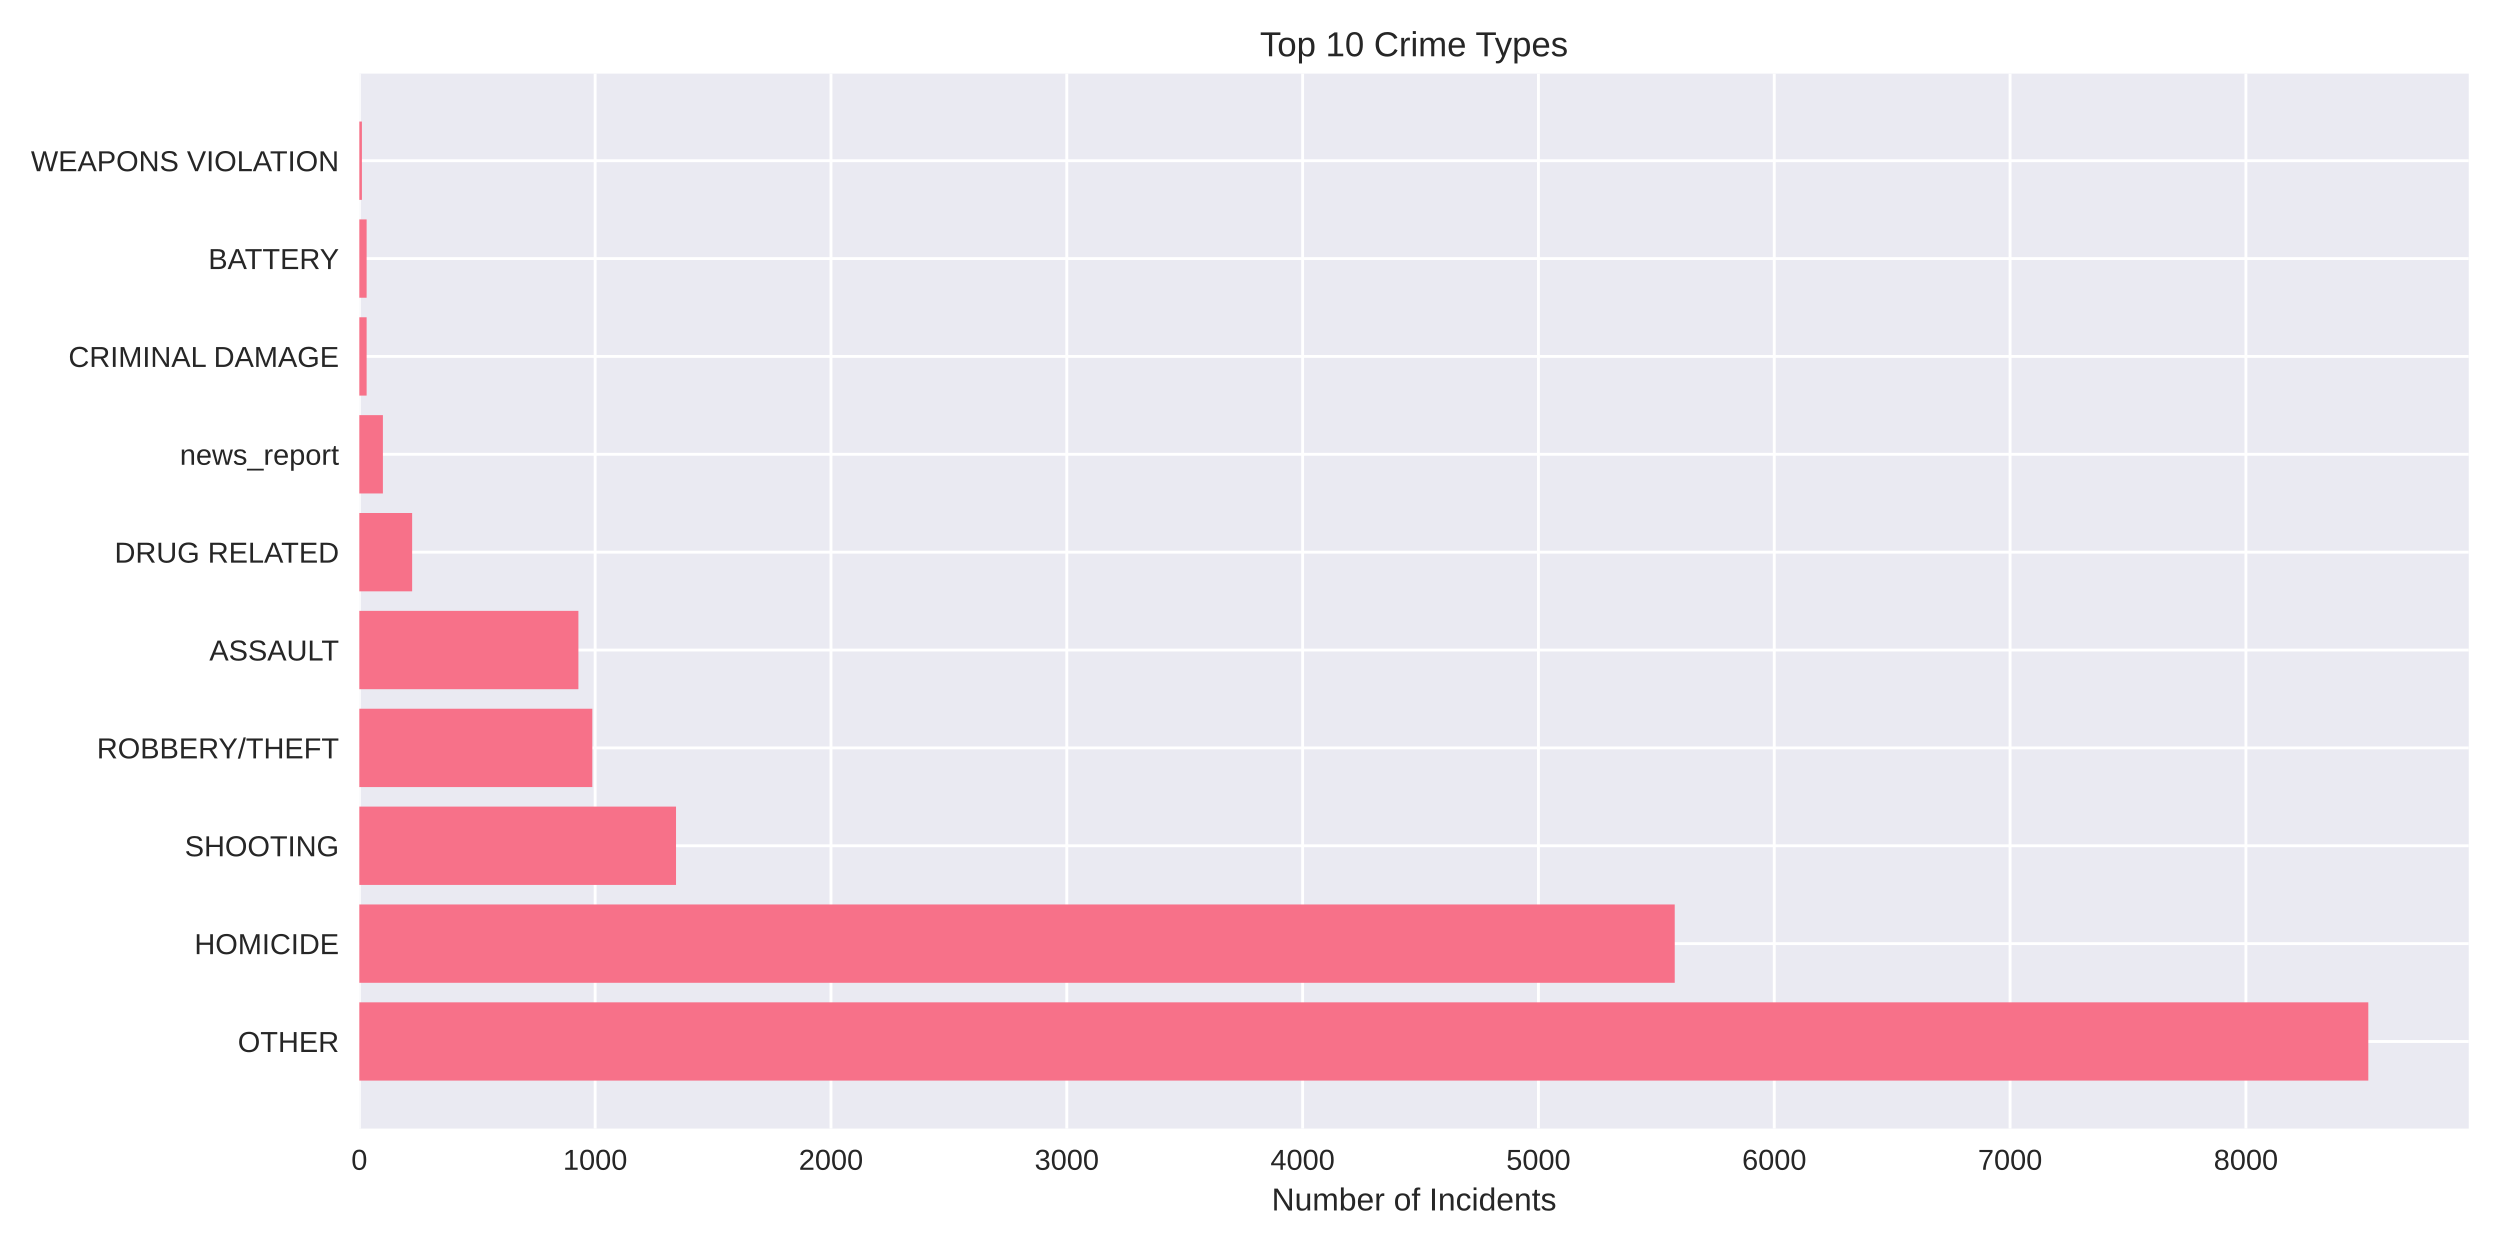
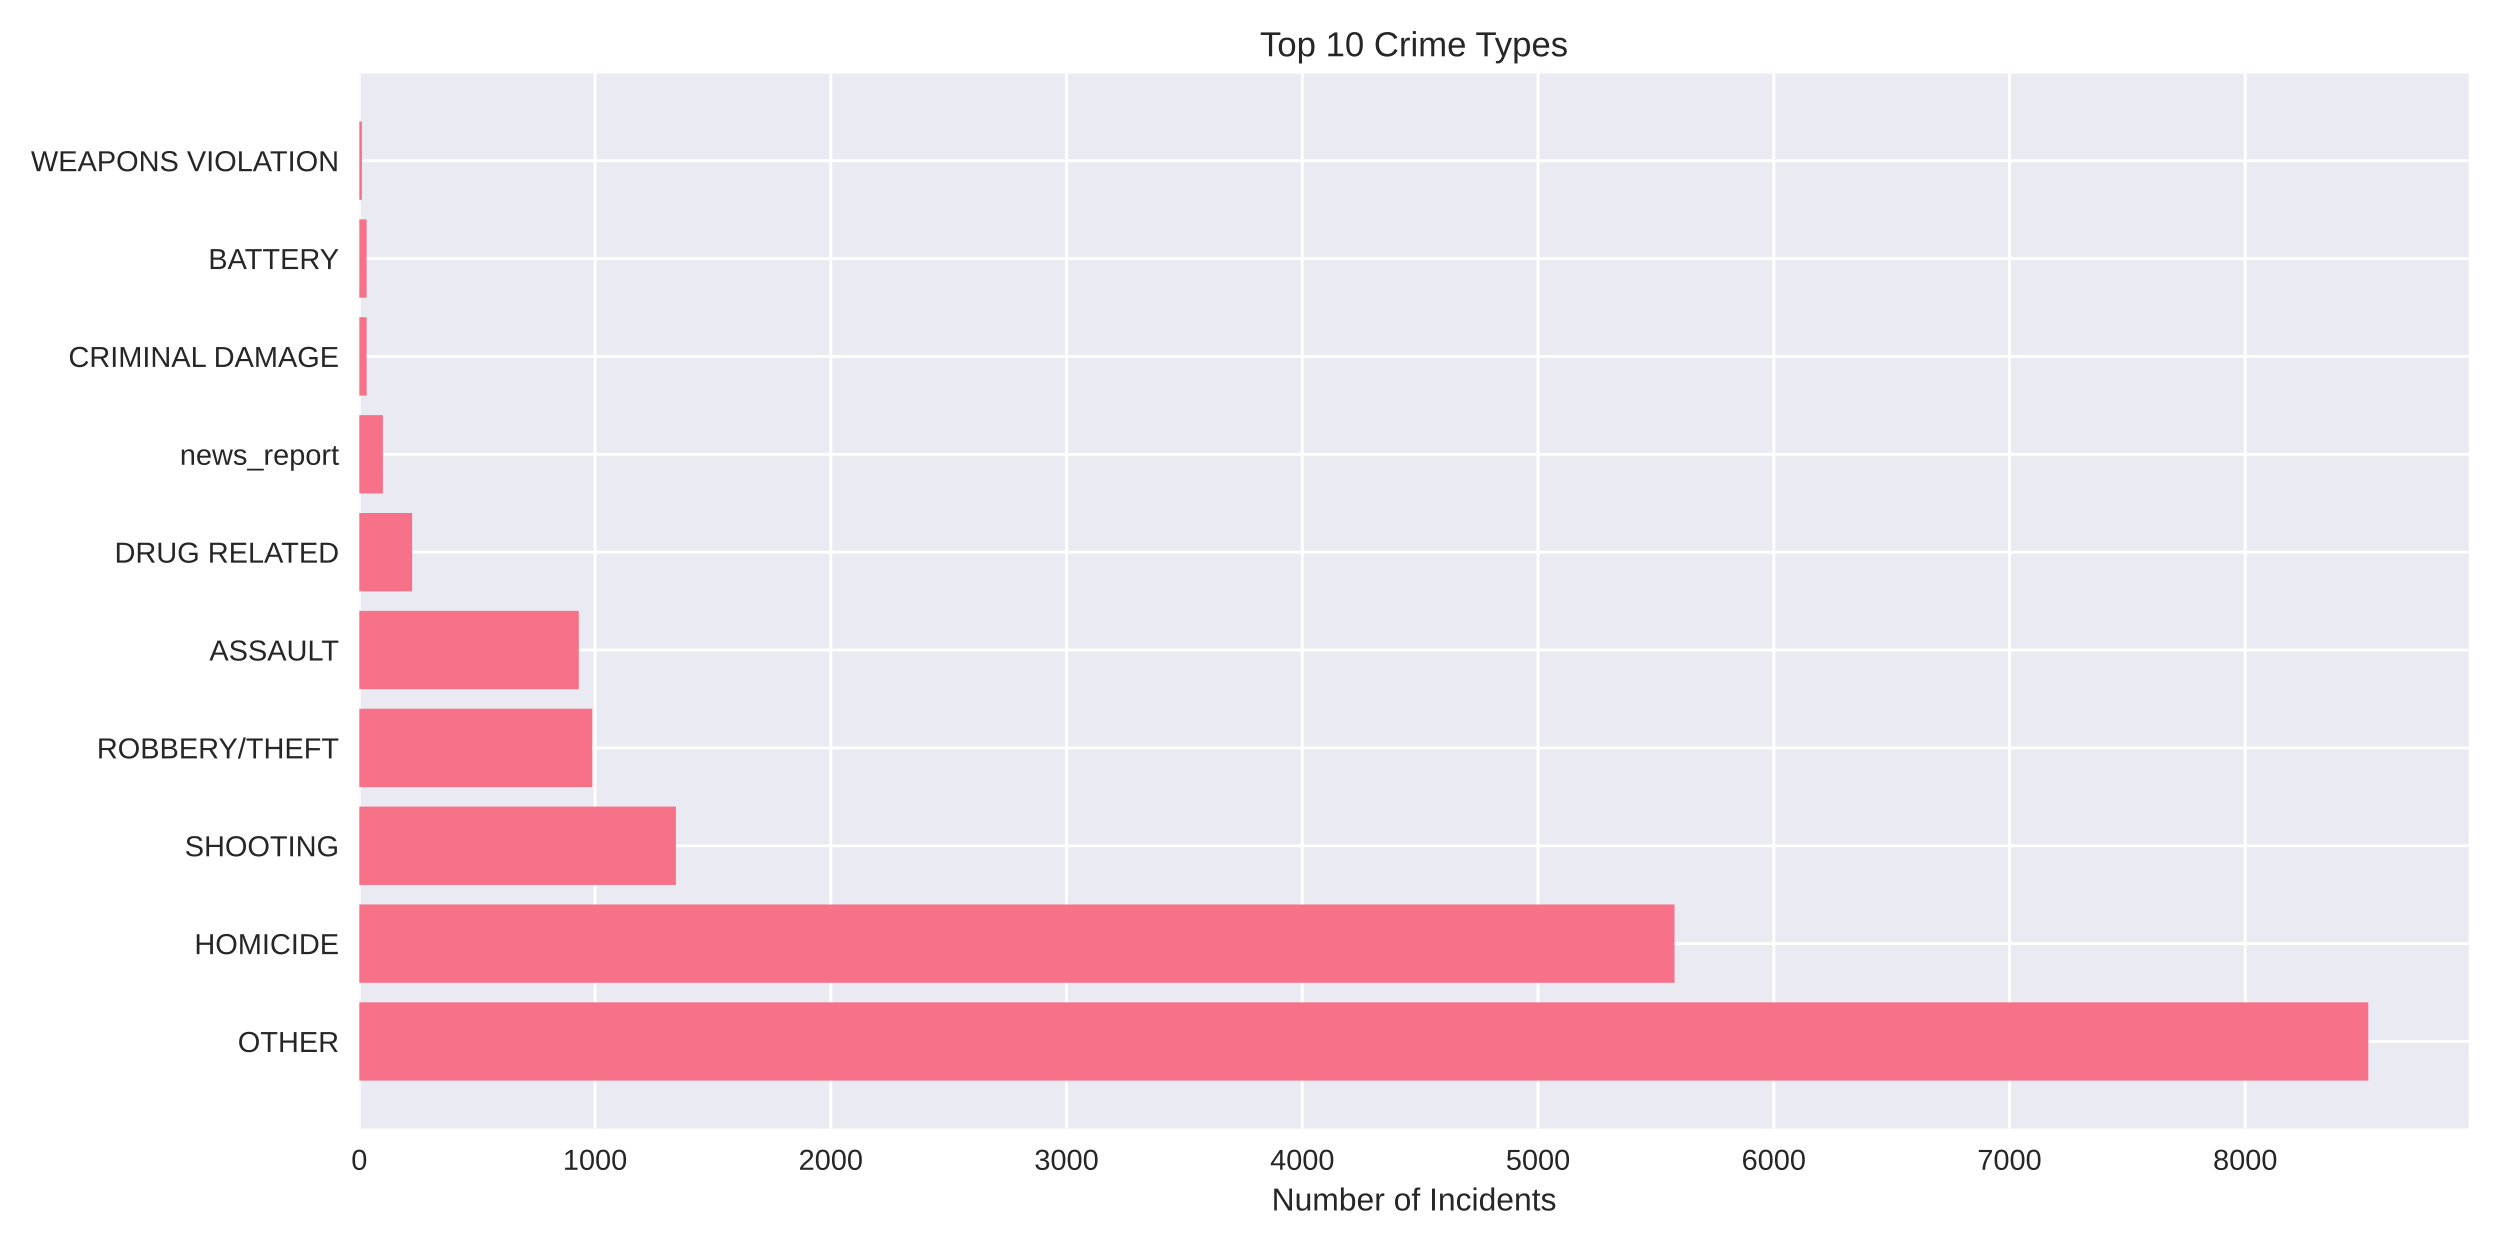
<svg xmlns="http://www.w3.org/2000/svg" width="864pt" height="432pt" viewBox="0 0 864 432" version="1.1">
  <defs>
    <style type="text/css">*{stroke-linejoin: round; stroke-linecap: butt}</style>
  </defs>
  <g id="figure_1">
    <g id="patch_1">
      <path d="M 0 432  L 864 432  L 864 0  L 0 0  z " style="fill: #ffffff" />
    </g>
    <g id="axes_1">
      <g id="patch_2">
        <path d="M 124.18 390.04  L 853.2 390.04  L 853.2 25.44  L 124.18 25.44  z " style="fill: #eaeaf2" />
      </g>
      <g id="matplotlib.axis_1">
        <g id="xtick_1">
          <g id="line2d_1">
-             <path d="M 124.18 390.04  L 124.18 25.44  " clip-path="url(#p85b3dddc71)" style="fill: none; stroke: #ffffff; stroke-linecap: round" />
+             <path d="M 124.18 390.04  L 124.18 25.44  " clip-path="url(#p912ab7f1b4)" style="fill: none; stroke: #ffffff; stroke-linecap: round" />
          </g>
          <g id="line2d_2" />
          <g id="text_1">
            <text style="fill: #262626; font: 10px 'Arial', 'Liberation Sans', 'DejaVu Sans', 'Bitstream Vera Sans', sans-serif; text-anchor: middle" x="124.18" y="404.287" transform="rotate(-0 124.18 404.2869)">0</text>
          </g>
        </g>
        <g id="xtick_2">
          <g id="line2d_3">
-             <path d="M 205.681 390.04  L 205.681 25.44  " clip-path="url(#p85b3dddc71)" style="fill: none; stroke: #ffffff; stroke-linecap: round" />
+             <path d="M 205.652 390.04  L 205.652 25.44  " clip-path="url(#p912ab7f1b4)" style="fill: none; stroke: #ffffff; stroke-linecap: round" />
          </g>
          <g id="line2d_4" />
          <g id="text_2">
-             <text style="fill: #262626; font: 10px 'Arial', 'Liberation Sans', 'DejaVu Sans', 'Bitstream Vera Sans', sans-serif; text-anchor: middle" x="205.681" y="404.287" transform="rotate(-0 205.6807 404.2869)">1000</text>
+             <text style="fill: #262626; font: 10px 'Arial', 'Liberation Sans', 'DejaVu Sans', 'Bitstream Vera Sans', sans-serif; text-anchor: middle" x="205.652" y="404.287" transform="rotate(-0 205.652 404.2869)">1000</text>
          </g>
        </g>
        <g id="xtick_3">
          <g id="line2d_5">
-             <path d="M 287.181 390.04  L 287.181 25.44  " clip-path="url(#p85b3dddc71)" style="fill: none; stroke: #ffffff; stroke-linecap: round" />
+             <path d="M 287.124 390.04  L 287.124 25.44  " clip-path="url(#p912ab7f1b4)" style="fill: none; stroke: #ffffff; stroke-linecap: round" />
          </g>
          <g id="line2d_6" />
          <g id="text_3">
-             <text style="fill: #262626; font: 10px 'Arial', 'Liberation Sans', 'DejaVu Sans', 'Bitstream Vera Sans', sans-serif; text-anchor: middle" x="287.181" y="404.287" transform="rotate(-0 287.1815 404.2869)">2000</text>
+             <text style="fill: #262626; font: 10px 'Arial', 'Liberation Sans', 'DejaVu Sans', 'Bitstream Vera Sans', sans-serif; text-anchor: middle" x="287.124" y="404.287" transform="rotate(-0 287.1241 404.2869)">2000</text>
          </g>
        </g>
        <g id="xtick_4">
          <g id="line2d_7">
-             <path d="M 368.682 390.04  L 368.682 25.44  " clip-path="url(#p85b3dddc71)" style="fill: none; stroke: #ffffff; stroke-linecap: round" />
+             <path d="M 368.596 390.04  L 368.596 25.44  " clip-path="url(#p912ab7f1b4)" style="fill: none; stroke: #ffffff; stroke-linecap: round" />
          </g>
          <g id="line2d_8" />
          <g id="text_4">
-             <text style="fill: #262626; font: 10px 'Arial', 'Liberation Sans', 'DejaVu Sans', 'Bitstream Vera Sans', sans-serif; text-anchor: middle" x="368.682" y="404.287" transform="rotate(-0 368.6822 404.2869)">3000</text>
+             <text style="fill: #262626; font: 10px 'Arial', 'Liberation Sans', 'DejaVu Sans', 'Bitstream Vera Sans', sans-serif; text-anchor: middle" x="368.596" y="404.287" transform="rotate(-0 368.5961 404.2869)">3000</text>
          </g>
        </g>
        <g id="xtick_5">
          <g id="line2d_9">
-             <path d="M 450.183 390.04  L 450.183 25.44  " clip-path="url(#p85b3dddc71)" style="fill: none; stroke: #ffffff; stroke-linecap: round" />
+             <path d="M 450.068 390.04  L 450.068 25.44  " clip-path="url(#p912ab7f1b4)" style="fill: none; stroke: #ffffff; stroke-linecap: round" />
          </g>
          <g id="line2d_10" />
          <g id="text_5">
-             <text style="fill: #262626; font: 10px 'Arial', 'Liberation Sans', 'DejaVu Sans', 'Bitstream Vera Sans', sans-serif; text-anchor: middle" x="450.183" y="404.287" transform="rotate(-0 450.1829 404.2869)">4000</text>
+             <text style="fill: #262626; font: 10px 'Arial', 'Liberation Sans', 'DejaVu Sans', 'Bitstream Vera Sans', sans-serif; text-anchor: middle" x="450.068" y="404.287" transform="rotate(-0 450.0682 404.2869)">4000</text>
          </g>
        </g>
        <g id="xtick_6">
          <g id="line2d_11">
-             <path d="M 531.684 390.04  L 531.684 25.44  " clip-path="url(#p85b3dddc71)" style="fill: none; stroke: #ffffff; stroke-linecap: round" />
+             <path d="M 531.54 390.04  L 531.54 25.44  " clip-path="url(#p912ab7f1b4)" style="fill: none; stroke: #ffffff; stroke-linecap: round" />
          </g>
          <g id="line2d_12" />
          <g id="text_6">
-             <text style="fill: #262626; font: 10px 'Arial', 'Liberation Sans', 'DejaVu Sans', 'Bitstream Vera Sans', sans-serif; text-anchor: middle" x="531.684" y="404.287" transform="rotate(-0 531.6837 404.2869)">5000</text>
+             <text style="fill: #262626; font: 10px 'Arial', 'Liberation Sans', 'DejaVu Sans', 'Bitstream Vera Sans', sans-serif; text-anchor: middle" x="531.54" y="404.287" transform="rotate(-0 531.5402 404.2869)">5000</text>
          </g>
        </g>
        <g id="xtick_7">
          <g id="line2d_13">
-             <path d="M 613.184 390.04  L 613.184 25.44  " clip-path="url(#p85b3dddc71)" style="fill: none; stroke: #ffffff; stroke-linecap: round" />
+             <path d="M 613.012 390.04  L 613.012 25.44  " clip-path="url(#p912ab7f1b4)" style="fill: none; stroke: #ffffff; stroke-linecap: round" />
          </g>
          <g id="line2d_14" />
          <g id="text_7">
-             <text style="fill: #262626; font: 10px 'Arial', 'Liberation Sans', 'DejaVu Sans', 'Bitstream Vera Sans', sans-serif; text-anchor: middle" x="613.184" y="404.287" transform="rotate(-0 613.1844 404.2869)">6000</text>
+             <text style="fill: #262626; font: 10px 'Arial', 'Liberation Sans', 'DejaVu Sans', 'Bitstream Vera Sans', sans-serif; text-anchor: middle" x="613.012" y="404.287" transform="rotate(-0 613.0123 404.2869)">6000</text>
          </g>
        </g>
        <g id="xtick_8">
          <g id="line2d_15">
-             <path d="M 694.685 390.04  L 694.685 25.44  " clip-path="url(#p85b3dddc71)" style="fill: none; stroke: #ffffff; stroke-linecap: round" />
+             <path d="M 694.484 390.04  L 694.484 25.44  " clip-path="url(#p912ab7f1b4)" style="fill: none; stroke: #ffffff; stroke-linecap: round" />
          </g>
          <g id="line2d_16" />
          <g id="text_8">
-             <text style="fill: #262626; font: 10px 'Arial', 'Liberation Sans', 'DejaVu Sans', 'Bitstream Vera Sans', sans-serif; text-anchor: middle" x="694.685" y="404.287" transform="rotate(-0 694.6851 404.2869)">7000</text>
+             <text style="fill: #262626; font: 10px 'Arial', 'Liberation Sans', 'DejaVu Sans', 'Bitstream Vera Sans', sans-serif; text-anchor: middle" x="694.484" y="404.287" transform="rotate(-0 694.4843 404.2869)">7000</text>
          </g>
        </g>
        <g id="xtick_9">
          <g id="line2d_17">
-             <path d="M 776.186 390.04  L 776.186 25.44  " clip-path="url(#p85b3dddc71)" style="fill: none; stroke: #ffffff; stroke-linecap: round" />
+             <path d="M 775.956 390.04  L 775.956 25.44  " clip-path="url(#p912ab7f1b4)" style="fill: none; stroke: #ffffff; stroke-linecap: round" />
          </g>
          <g id="line2d_18" />
          <g id="text_9">
-             <text style="fill: #262626; font: 10px 'Arial', 'Liberation Sans', 'DejaVu Sans', 'Bitstream Vera Sans', sans-serif; text-anchor: middle" x="776.186" y="404.287" transform="rotate(-0 776.1859 404.2869)">8000</text>
+             <text style="fill: #262626; font: 10px 'Arial', 'Liberation Sans', 'DejaVu Sans', 'Bitstream Vera Sans', sans-serif; text-anchor: middle" x="775.956" y="404.287" transform="rotate(-0 775.9564 404.2869)">8000</text>
          </g>
        </g>
        <g id="text_10">
          <text style="fill: #262626; font: 11px 'Arial', 'Liberation Sans', 'DejaVu Sans', 'Bitstream Vera Sans', sans-serif; text-anchor: middle" x="488.69" y="418.333" transform="rotate(-0 488.69 418.3334)">Number of Incidents</text>
        </g>
      </g>
      <g id="matplotlib.axis_2">
        <g id="ytick_1">
          <g id="line2d_19">
-             <path d="M 124.18 359.939  L 853.2 359.939  " clip-path="url(#p85b3dddc71)" style="fill: none; stroke: #ffffff; stroke-linecap: round" />
+             <path d="M 124.18 359.939  L 853.2 359.939  " clip-path="url(#p912ab7f1b4)" style="fill: none; stroke: #ffffff; stroke-linecap: round" />
          </g>
          <g id="line2d_20" />
          <g id="text_11">
            <text style="fill: #262626; font: 10px 'Arial', 'Liberation Sans', 'DejaVu Sans', 'Bitstream Vera Sans', sans-serif; text-anchor: end" x="117.18" y="363.562" transform="rotate(-0 117.18 363.562)">OTHER</text>
          </g>
        </g>
        <g id="ytick_2">
          <g id="line2d_21">
-             <path d="M 124.18 326.117  L 853.2 326.117  " clip-path="url(#p85b3dddc71)" style="fill: none; stroke: #ffffff; stroke-linecap: round" />
+             <path d="M 124.18 326.117  L 853.2 326.117  " clip-path="url(#p912ab7f1b4)" style="fill: none; stroke: #ffffff; stroke-linecap: round" />
          </g>
          <g id="line2d_22" />
          <g id="text_12">
            <text style="fill: #262626; font: 10px 'Arial', 'Liberation Sans', 'DejaVu Sans', 'Bitstream Vera Sans', sans-serif; text-anchor: end" x="117.18" y="329.74" transform="rotate(-0 117.18 329.7401)">HOMICIDE</text>
          </g>
        </g>
        <g id="ytick_3">
          <g id="line2d_23">
-             <path d="M 124.18 292.295  L 853.2 292.295  " clip-path="url(#p85b3dddc71)" style="fill: none; stroke: #ffffff; stroke-linecap: round" />
+             <path d="M 124.18 292.295  L 853.2 292.295  " clip-path="url(#p912ab7f1b4)" style="fill: none; stroke: #ffffff; stroke-linecap: round" />
          </g>
          <g id="line2d_24" />
          <g id="text_13">
            <text style="fill: #262626; font: 10px 'Arial', 'Liberation Sans', 'DejaVu Sans', 'Bitstream Vera Sans', sans-serif; text-anchor: end" x="117.18" y="295.918" transform="rotate(-0 117.18 295.9182)">SHOOTING</text>
          </g>
        </g>
        <g id="ytick_4">
          <g id="line2d_25">
-             <path d="M 124.18 258.473  L 853.2 258.473  " clip-path="url(#p85b3dddc71)" style="fill: none; stroke: #ffffff; stroke-linecap: round" />
+             <path d="M 124.18 258.473  L 853.2 258.473  " clip-path="url(#p912ab7f1b4)" style="fill: none; stroke: #ffffff; stroke-linecap: round" />
          </g>
          <g id="line2d_26" />
          <g id="text_14">
            <text style="fill: #262626; font: 10px 'Arial', 'Liberation Sans', 'DejaVu Sans', 'Bitstream Vera Sans', sans-serif; text-anchor: end" x="117.18" y="262.096" transform="rotate(-0 117.18 262.0963)">ROBBERY/THEFT</text>
          </g>
        </g>
        <g id="ytick_5">
          <g id="line2d_27">
-             <path d="M 124.18 224.651  L 853.2 224.651  " clip-path="url(#p85b3dddc71)" style="fill: none; stroke: #ffffff; stroke-linecap: round" />
+             <path d="M 124.18 224.651  L 853.2 224.651  " clip-path="url(#p912ab7f1b4)" style="fill: none; stroke: #ffffff; stroke-linecap: round" />
          </g>
          <g id="line2d_28" />
          <g id="text_15">
            <text style="fill: #262626; font: 10px 'Arial', 'Liberation Sans', 'DejaVu Sans', 'Bitstream Vera Sans', sans-serif; text-anchor: end" x="117.18" y="228.274" transform="rotate(-0 117.18 228.2744)">ASSAULT</text>
          </g>
        </g>
        <g id="ytick_6">
          <g id="line2d_29">
-             <path d="M 124.18 190.829  L 853.2 190.829  " clip-path="url(#p85b3dddc71)" style="fill: none; stroke: #ffffff; stroke-linecap: round" />
+             <path d="M 124.18 190.829  L 853.2 190.829  " clip-path="url(#p912ab7f1b4)" style="fill: none; stroke: #ffffff; stroke-linecap: round" />
          </g>
          <g id="line2d_30" />
          <g id="text_16">
            <text style="fill: #262626; font: 10px 'Arial', 'Liberation Sans', 'DejaVu Sans', 'Bitstream Vera Sans', sans-serif; text-anchor: end" x="117.18" y="194.452" transform="rotate(-0 117.18 194.4525)">DRUG RELATED</text>
          </g>
        </g>
        <g id="ytick_7">
          <g id="line2d_31">
-             <path d="M 124.18 157.007  L 853.2 157.007  " clip-path="url(#p85b3dddc71)" style="fill: none; stroke: #ffffff; stroke-linecap: round" />
+             <path d="M 124.18 157.007  L 853.2 157.007  " clip-path="url(#p912ab7f1b4)" style="fill: none; stroke: #ffffff; stroke-linecap: round" />
          </g>
          <g id="line2d_32" />
          <g id="text_17">
            <text style="fill: #262626; font: 10px 'Arial', 'Liberation Sans', 'DejaVu Sans', 'Bitstream Vera Sans', sans-serif; text-anchor: end" x="117.18" y="160.631" transform="rotate(-0 117.18 160.6306)">news_report</text>
          </g>
        </g>
        <g id="ytick_8">
          <g id="line2d_33">
-             <path d="M 124.18 123.185  L 853.2 123.185  " clip-path="url(#p85b3dddc71)" style="fill: none; stroke: #ffffff; stroke-linecap: round" />
+             <path d="M 124.18 123.185  L 853.2 123.185  " clip-path="url(#p912ab7f1b4)" style="fill: none; stroke: #ffffff; stroke-linecap: round" />
          </g>
          <g id="line2d_34" />
          <g id="text_18">
            <text style="fill: #262626; font: 10px 'Arial', 'Liberation Sans', 'DejaVu Sans', 'Bitstream Vera Sans', sans-serif; text-anchor: end" x="117.18" y="126.809" transform="rotate(-0 117.18 126.8087)">CRIMINAL DAMAGE</text>
          </g>
        </g>
        <g id="ytick_9">
          <g id="line2d_35">
-             <path d="M 124.18 89.363  L 853.2 89.363  " clip-path="url(#p85b3dddc71)" style="fill: none; stroke: #ffffff; stroke-linecap: round" />
+             <path d="M 124.18 89.363  L 853.2 89.363  " clip-path="url(#p912ab7f1b4)" style="fill: none; stroke: #ffffff; stroke-linecap: round" />
          </g>
          <g id="line2d_36" />
          <g id="text_19">
            <text style="fill: #262626; font: 10px 'Arial', 'Liberation Sans', 'DejaVu Sans', 'Bitstream Vera Sans', sans-serif; text-anchor: end" x="117.18" y="92.987" transform="rotate(-0 117.18 92.98681)">BATTERY</text>
          </g>
        </g>
        <g id="ytick_10">
          <g id="line2d_37">
-             <path d="M 124.18 55.541  L 853.2 55.541  " clip-path="url(#p85b3dddc71)" style="fill: none; stroke: #ffffff; stroke-linecap: round" />
+             <path d="M 124.18 55.541  L 853.2 55.541  " clip-path="url(#p912ab7f1b4)" style="fill: none; stroke: #ffffff; stroke-linecap: round" />
          </g>
          <g id="line2d_38" />
          <g id="text_20">
            <text style="fill: #262626; font: 10px 'Arial', 'Liberation Sans', 'DejaVu Sans', 'Bitstream Vera Sans', sans-serif; text-anchor: end" x="117.18" y="59.165" transform="rotate(-0 117.18 59.16492)">WEAPONS VIOLATION</text>
          </g>
        </g>
      </g>
      <g id="patch_3">
-         <path d="M 124.18 373.467  L 818.485 373.467  L 818.485 346.41  L 124.18 346.41  z " clip-path="url(#p85b3dddc71)" style="fill: #f77189" />
+         <path d="M 124.18 373.467  L 818.485 373.467  L 818.485 346.41  L 124.18 346.41  z " clip-path="url(#p912ab7f1b4)" style="fill: #f77189" />
      </g>
      <g id="patch_4">
-         <path d="M 124.18 339.645  L 578.791 339.645  L 578.791 312.588  L 124.18 312.588  z " clip-path="url(#p85b3dddc71)" style="fill: #f77189" />
+         <path d="M 124.18 339.645  L 578.713 339.645  L 578.713 312.588  L 124.18 312.588  z " clip-path="url(#p912ab7f1b4)" style="fill: #f77189" />
      </g>
      <g id="patch_5">
-         <path d="M 124.18 305.823  L 233.635 305.823  L 233.635 278.766  L 124.18 278.766  z " clip-path="url(#p85b3dddc71)" style="fill: #f77189" />
+         <path d="M 124.18 305.823  L 233.597 305.823  L 233.597 278.766  L 124.18 278.766  z " clip-path="url(#p912ab7f1b4)" style="fill: #f77189" />
      </g>
      <g id="patch_6">
-         <path d="M 124.18 272.002  L 204.703 272.002  L 204.703 244.944  L 124.18 244.944  z " clip-path="url(#p85b3dddc71)" style="fill: #f77189" />
+         <path d="M 124.18 272.002  L 204.674 272.002  L 204.674 244.944  L 124.18 244.944  z " clip-path="url(#p912ab7f1b4)" style="fill: #f77189" />
      </g>
      <g id="patch_7">
-         <path d="M 124.18 238.18  L 199.894 238.18  L 199.894 211.122  L 124.18 211.122  z " clip-path="url(#p85b3dddc71)" style="fill: #f77189" />
+         <path d="M 124.18 238.18  L 200.03 238.18  L 200.03 211.122  L 124.18 211.122  z " clip-path="url(#p912ab7f1b4)" style="fill: #f77189" />
      </g>
      <g id="patch_8">
-         <path d="M 124.18 204.358  L 142.436 204.358  L 142.436 177.3  L 124.18 177.3  z " clip-path="url(#p85b3dddc71)" style="fill: #f77189" />
+         <path d="M 124.18 204.358  L 142.43 204.358  L 142.43 177.3  L 124.18 177.3  z " clip-path="url(#p912ab7f1b4)" style="fill: #f77189" />
      </g>
      <g id="patch_9">
-         <path d="M 124.18 170.536  L 132.33 170.536  L 132.33 143.478  L 124.18 143.478  z " clip-path="url(#p85b3dddc71)" style="fill: #f77189" />
+         <path d="M 124.18 170.536  L 132.327 170.536  L 132.327 143.478  L 124.18 143.478  z " clip-path="url(#p912ab7f1b4)" style="fill: #f77189" />
      </g>
      <g id="patch_10">
-         <path d="M 124.18 136.714  L 126.707 136.714  L 126.707 109.657  L 124.18 109.657  z " clip-path="url(#p85b3dddc71)" style="fill: #f77189" />
+         <path d="M 124.18 136.714  L 126.706 136.714  L 126.706 109.657  L 124.18 109.657  z " clip-path="url(#p912ab7f1b4)" style="fill: #f77189" />
      </g>
      <g id="patch_11">
-         <path d="M 124.18 102.892  L 126.707 102.892  L 126.707 75.835  L 124.18 75.835  z " clip-path="url(#p85b3dddc71)" style="fill: #f77189" />
+         <path d="M 124.18 102.892  L 126.706 102.892  L 126.706 75.835  L 124.18 75.835  z " clip-path="url(#p912ab7f1b4)" style="fill: #f77189" />
      </g>
      <g id="patch_12">
-         <path d="M 124.18 69.07  L 125.077 69.07  L 125.077 42.013  L 124.18 42.013  z " clip-path="url(#p85b3dddc71)" style="fill: #f77189" />
+         <path d="M 124.18 69.07  L 125.076 69.07  L 125.076 42.013  L 124.18 42.013  z " clip-path="url(#p912ab7f1b4)" style="fill: #f77189" />
      </g>
      <g id="patch_13">
        <path d="M 124.18 390.04  L 124.18 25.44  " style="fill: none" />
      </g>
      <g id="patch_14">
        <path d="M 853.2 390.04  L 853.2 25.44  " style="fill: none" />
      </g>
      <g id="patch_15">
        <path d="M 124.18 390.04  L 853.2 390.04  " style="fill: none" />
      </g>
      <g id="patch_16">
        <path d="M 124.18 25.44  L 853.2 25.44  " style="fill: none" />
      </g>
      <g id="text_21">
        <text style="fill: #262626; font: 12px 'Arial', 'Liberation Sans', 'DejaVu Sans', 'Bitstream Vera Sans', sans-serif; text-anchor: middle" x="488.69" y="19.44" transform="rotate(-0 488.69 19.44)">Top 10 Crime Types</text>
      </g>
    </g>
  </g>
  <defs>
-     <clipPath id="p85b3dddc71">
+     <clipPath id="p912ab7f1b4">
      <rect x="124.18" y="25.44" width="729.02" height="364.6" />
    </clipPath>
  </defs>
</svg>
